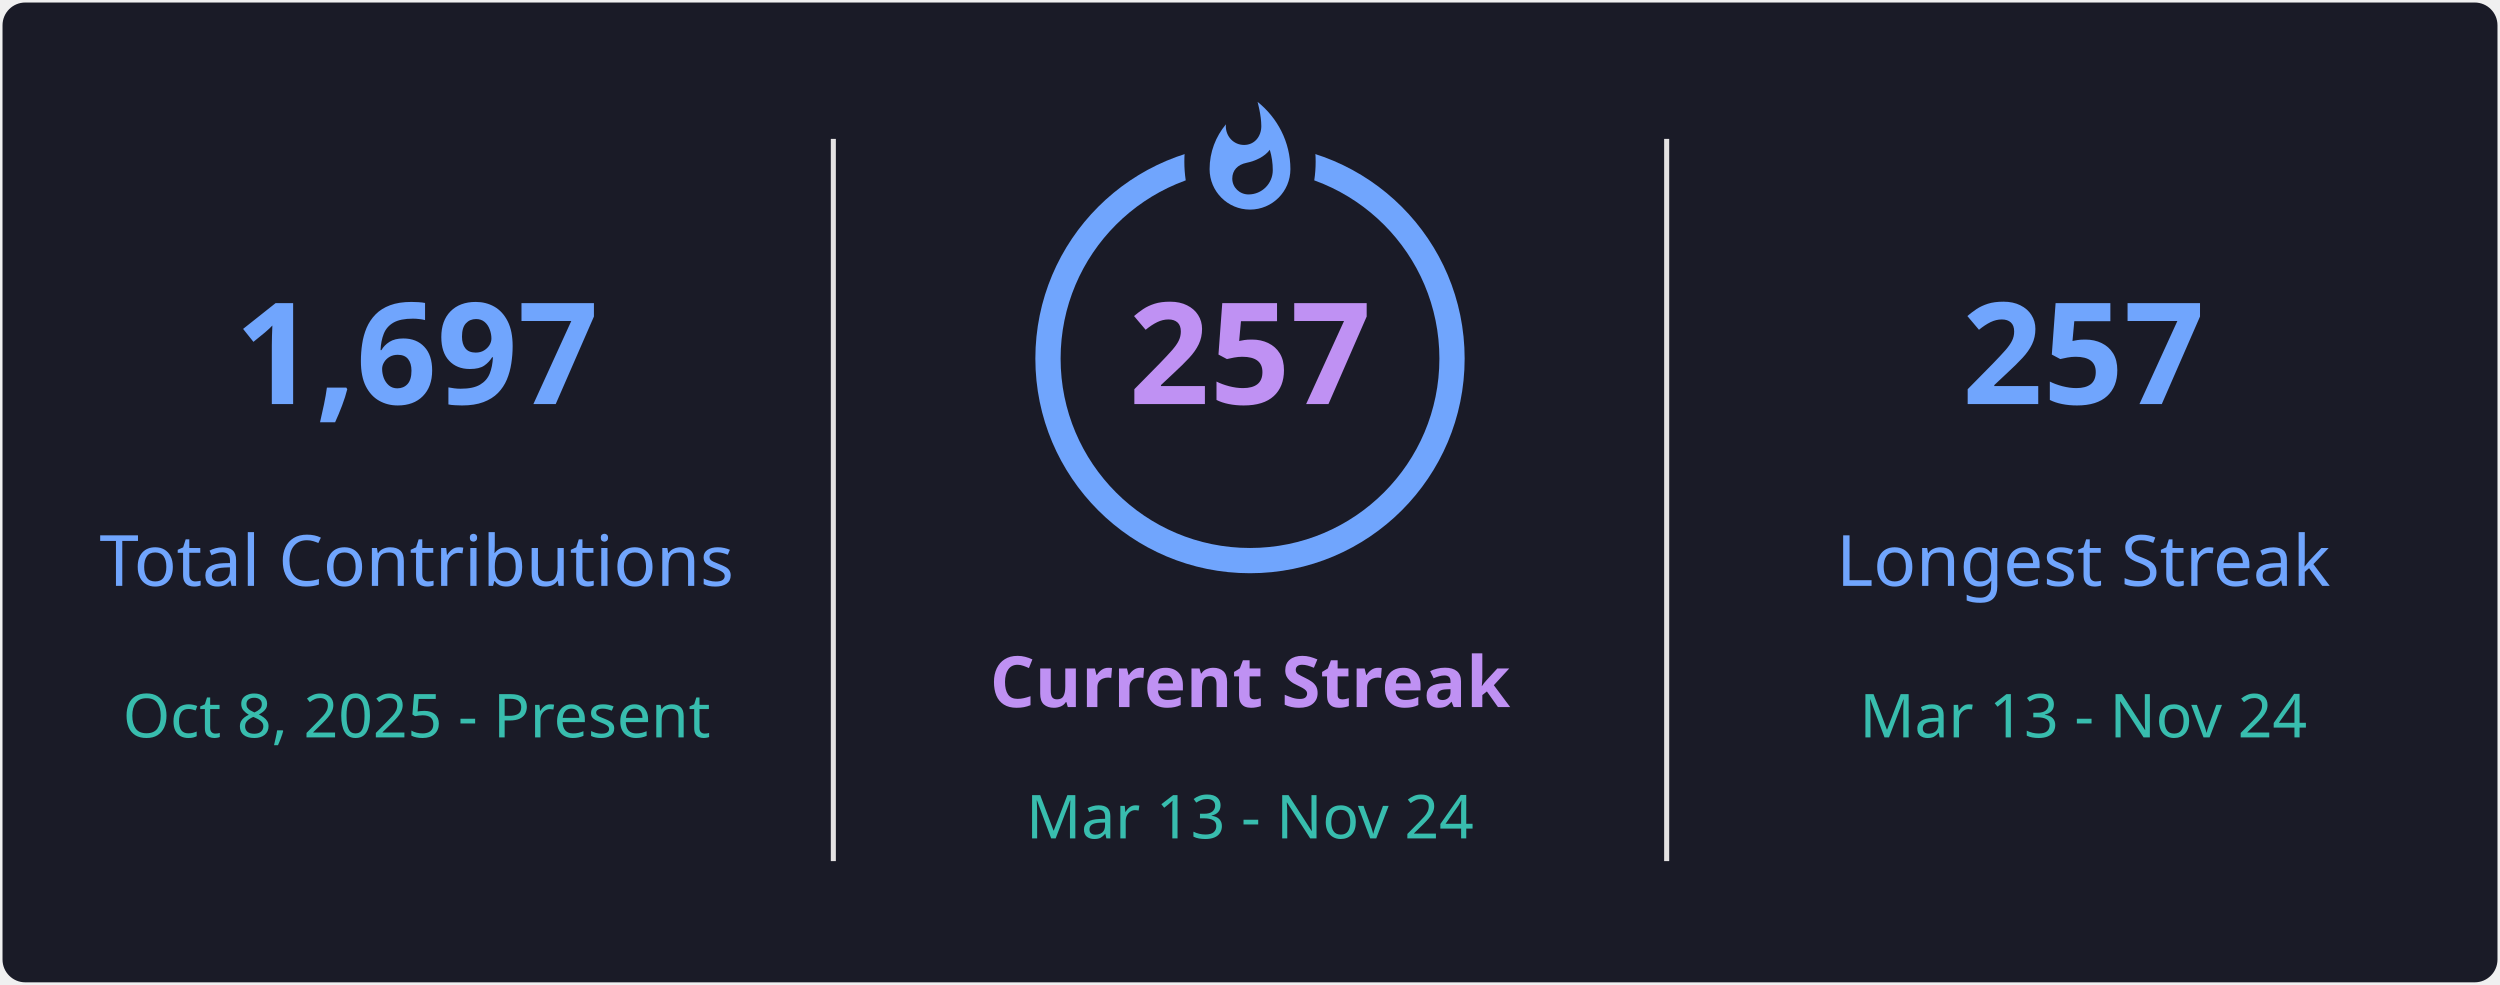
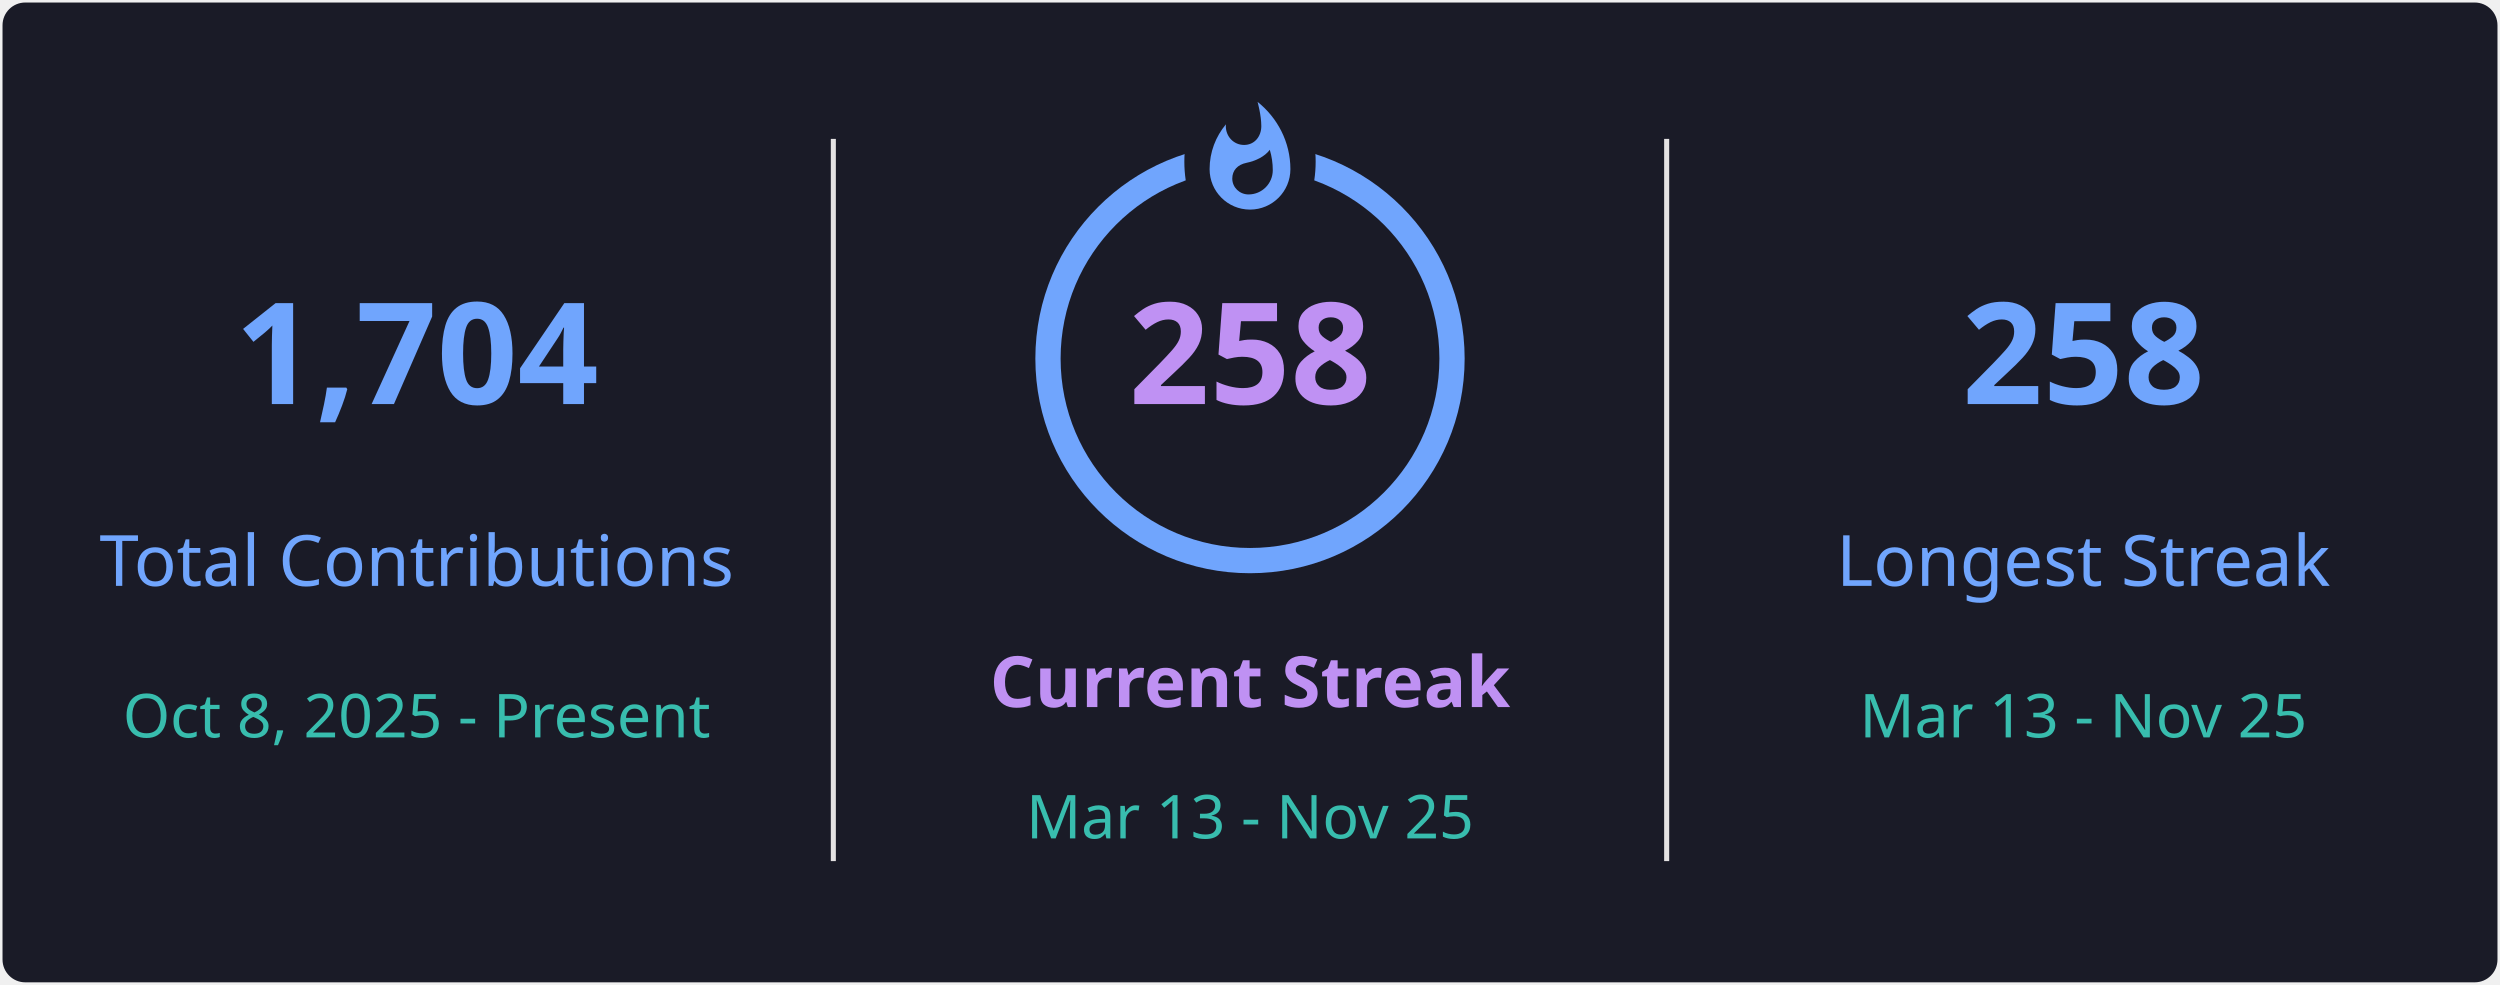
<svg xmlns="http://www.w3.org/2000/svg" style="isolation: isolate" viewBox="0 0 495 195" width="495px" height="195px" direction="ltr">
  <defs>
    <clipPath id="outer_rectangle">
      <rect width="495" height="195" rx="4.5" />
    </clipPath>
    <mask id="mask_out_ring_behind_fire">
      <rect width="495" height="195" fill="white" />
      <ellipse id="mask-ellipse" cx="247.5" cy="32" rx="13" ry="18" fill="black" />
    </mask>
  </defs>
  <g clip-path="url(#outer_rectangle)">
    <g style="isolation: isolate">
      <rect stroke="#000000" stroke-opacity="0" fill="#1A1B27" rx="4.5" x="0.5" y="0.5" width="494" height="194" />
    </g>
    <g style="isolation: isolate">
      <line x1="165" y1="28" x2="165" y2="170" vector-effect="non-scaling-stroke" stroke-width="1" stroke="#E4E2E2" stroke-linejoin="miter" stroke-linecap="square" stroke-miterlimit="3" />
      <line x1="330" y1="28" x2="330" y2="170" vector-effect="non-scaling-stroke" stroke-width="1" stroke="#E4E2E2" stroke-linejoin="miter" stroke-linecap="square" stroke-miterlimit="3" />
    </g>
    <g style="isolation: isolate">
      <g transform="translate(82.5, 48)">
        <text x="0" y="32" stroke-width="0" text-anchor="middle" fill="#70A5FD" stroke="none" font-family="&quot;Segoe UI&quot;, Ubuntu, sans-serif" font-weight="700" font-size="28px" font-style="normal" style="opacity: 1; opacity: 1;">
-                         1,697
+                         1,704
                    </text>
      </g>
      <g transform="translate(82.5, 84)">
        <text x="0" y="32" stroke-width="0" text-anchor="middle" fill="#70A5FD" stroke="none" font-family="&quot;Segoe UI&quot;, Ubuntu, sans-serif" font-weight="400" font-size="14px" font-style="normal" style="opacity: 1; opacity: 1;">
                        Total Contributions
                    </text>
      </g>
      <g transform="translate(82.5, 114)">
        <text x="0" y="32" stroke-width="0" text-anchor="middle" fill="#38BDAE" stroke="none" font-family="&quot;Segoe UI&quot;, Ubuntu, sans-serif" font-weight="400" font-size="12px" font-style="normal" style="opacity: 1; opacity: 1;">
                        Oct 8, 2025 - Present
                    </text>
      </g>
    </g>
    <g style="isolation: isolate">
      <g transform="translate(247.5, 108)">
        <text x="0" y="32" stroke-width="0" text-anchor="middle" fill="#BF91F3" stroke="none" font-family="&quot;Segoe UI&quot;, Ubuntu, sans-serif" font-weight="700" font-size="14px" font-style="normal" style="opacity: 1; opacity: 1;">
                        Current Streak
                    </text>
      </g>
      <g transform="translate(247.5, 145)">
        <text x="0" y="21" stroke-width="0" text-anchor="middle" fill="#38BDAE" stroke="none" font-family="&quot;Segoe UI&quot;, Ubuntu, sans-serif" font-weight="400" font-size="12px" font-style="normal" style="opacity: 1; opacity: 1;">
-                         Mar 13 - Nov 24
+                         Mar 13 - Nov 25
                    </text>
      </g>
      <g mask="url(#mask_out_ring_behind_fire)">
        <circle cx="247.5" cy="71" r="40" fill="none" stroke="#70A5FD" stroke-width="5" style="opacity: 1; opacity: 1;" />
      </g>
      <g transform="translate(247.5, 19.5)" stroke-opacity="0" style="opacity: 1; opacity: 1;">
        <path d="M -12 -0.5 L 15 -0.5 L 15 23.5 L -12 23.5 L -12 -0.5 Z" fill="none" />
        <path d="M 1.5 0.67 C 1.5 0.67 2.24 3.32 2.24 5.47 C 2.24 7.53 0.89 9.2 -1.17 9.2 C -3.23 9.2 -4.79 7.53 -4.79 5.47 L -4.76 5.11 C -6.78 7.51 -8 10.62 -8 13.99 C -8 18.41 -4.42 22 0 22 C 4.42 22 8 18.41 8 13.99 C 8 8.6 5.41 3.79 1.5 0.67 Z M -0.29 19 C -2.07 19 -3.51 17.6 -3.51 15.86 C -3.51 14.24 -2.46 13.1 -0.7 12.74 C 1.07 12.38 2.9 11.53 3.92 10.16 C 4.31 11.45 4.51 12.81 4.51 14.2 C 4.51 16.85 2.36 19 -0.29 19 Z" fill="#70A5FD" stroke-opacity="0" />
      </g>
      <g transform="translate(247.5, 48)">
        <text x="0" y="32" stroke-width="0" text-anchor="middle" fill="#BF91F3" stroke="none" font-family="&quot;Segoe UI&quot;, Ubuntu, sans-serif" font-weight="700" font-size="28px" font-style="normal" style="font-size: 28px;">
-                         257
+                         258
                    </text>
      </g>
    </g>
    <g style="isolation: isolate">
      <g transform="translate(412.5, 48)">
        <text x="0" y="32" stroke-width="0" text-anchor="middle" fill="#70A5FD" stroke="none" font-family="&quot;Segoe UI&quot;, Ubuntu, sans-serif" font-weight="700" font-size="28px" font-style="normal" style="opacity: 1; opacity: 1;">
-                         257
+                         258
                    </text>
      </g>
      <g transform="translate(412.5, 84)">
        <text x="0" y="32" stroke-width="0" text-anchor="middle" fill="#70A5FD" stroke="none" font-family="&quot;Segoe UI&quot;, Ubuntu, sans-serif" font-weight="400" font-size="14px" font-style="normal" style="opacity: 1; opacity: 1;">
                        Longest Streak
                    </text>
      </g>
      <g transform="translate(412.5, 114)">
        <text x="0" y="32" stroke-width="0" text-anchor="middle" fill="#38BDAE" stroke="none" font-family="&quot;Segoe UI&quot;, Ubuntu, sans-serif" font-weight="400" font-size="12px" font-style="normal" style="opacity: 1; opacity: 1;">
-                         Mar 13 - Nov 24
+                         Mar 13 - Nov 25
                    </text>
      </g>
    </g>
  </g>
</svg>
